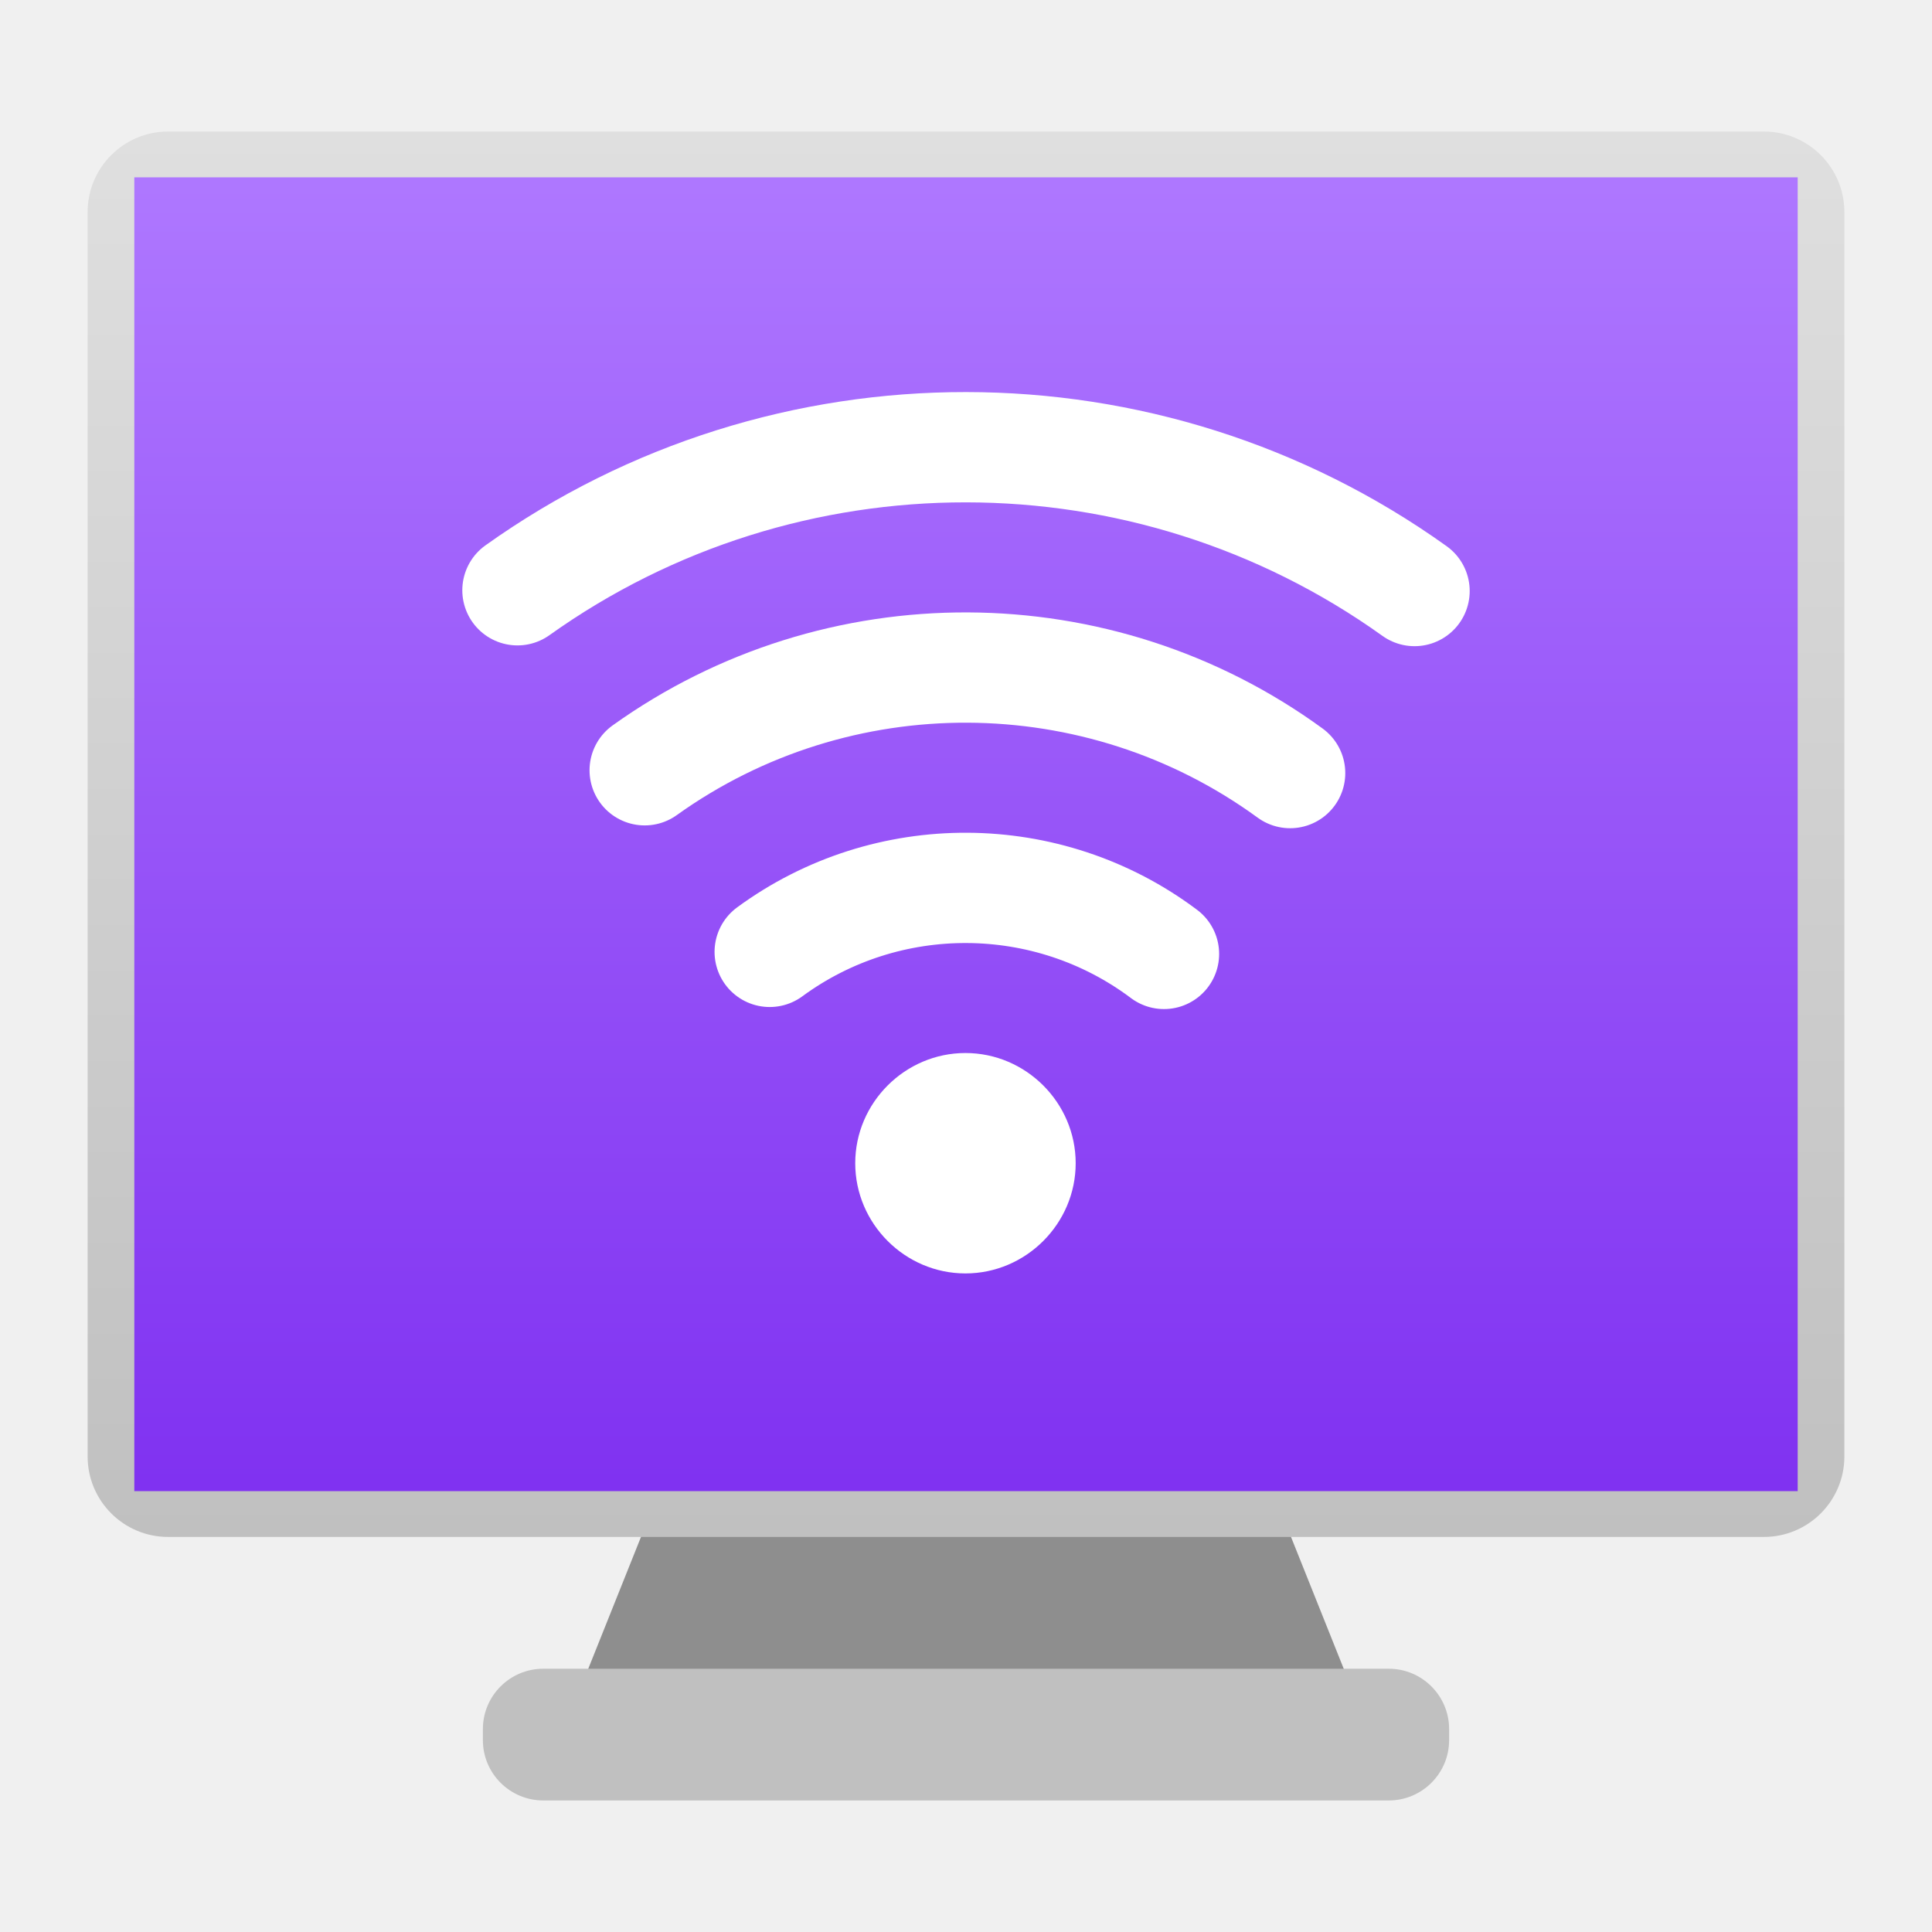
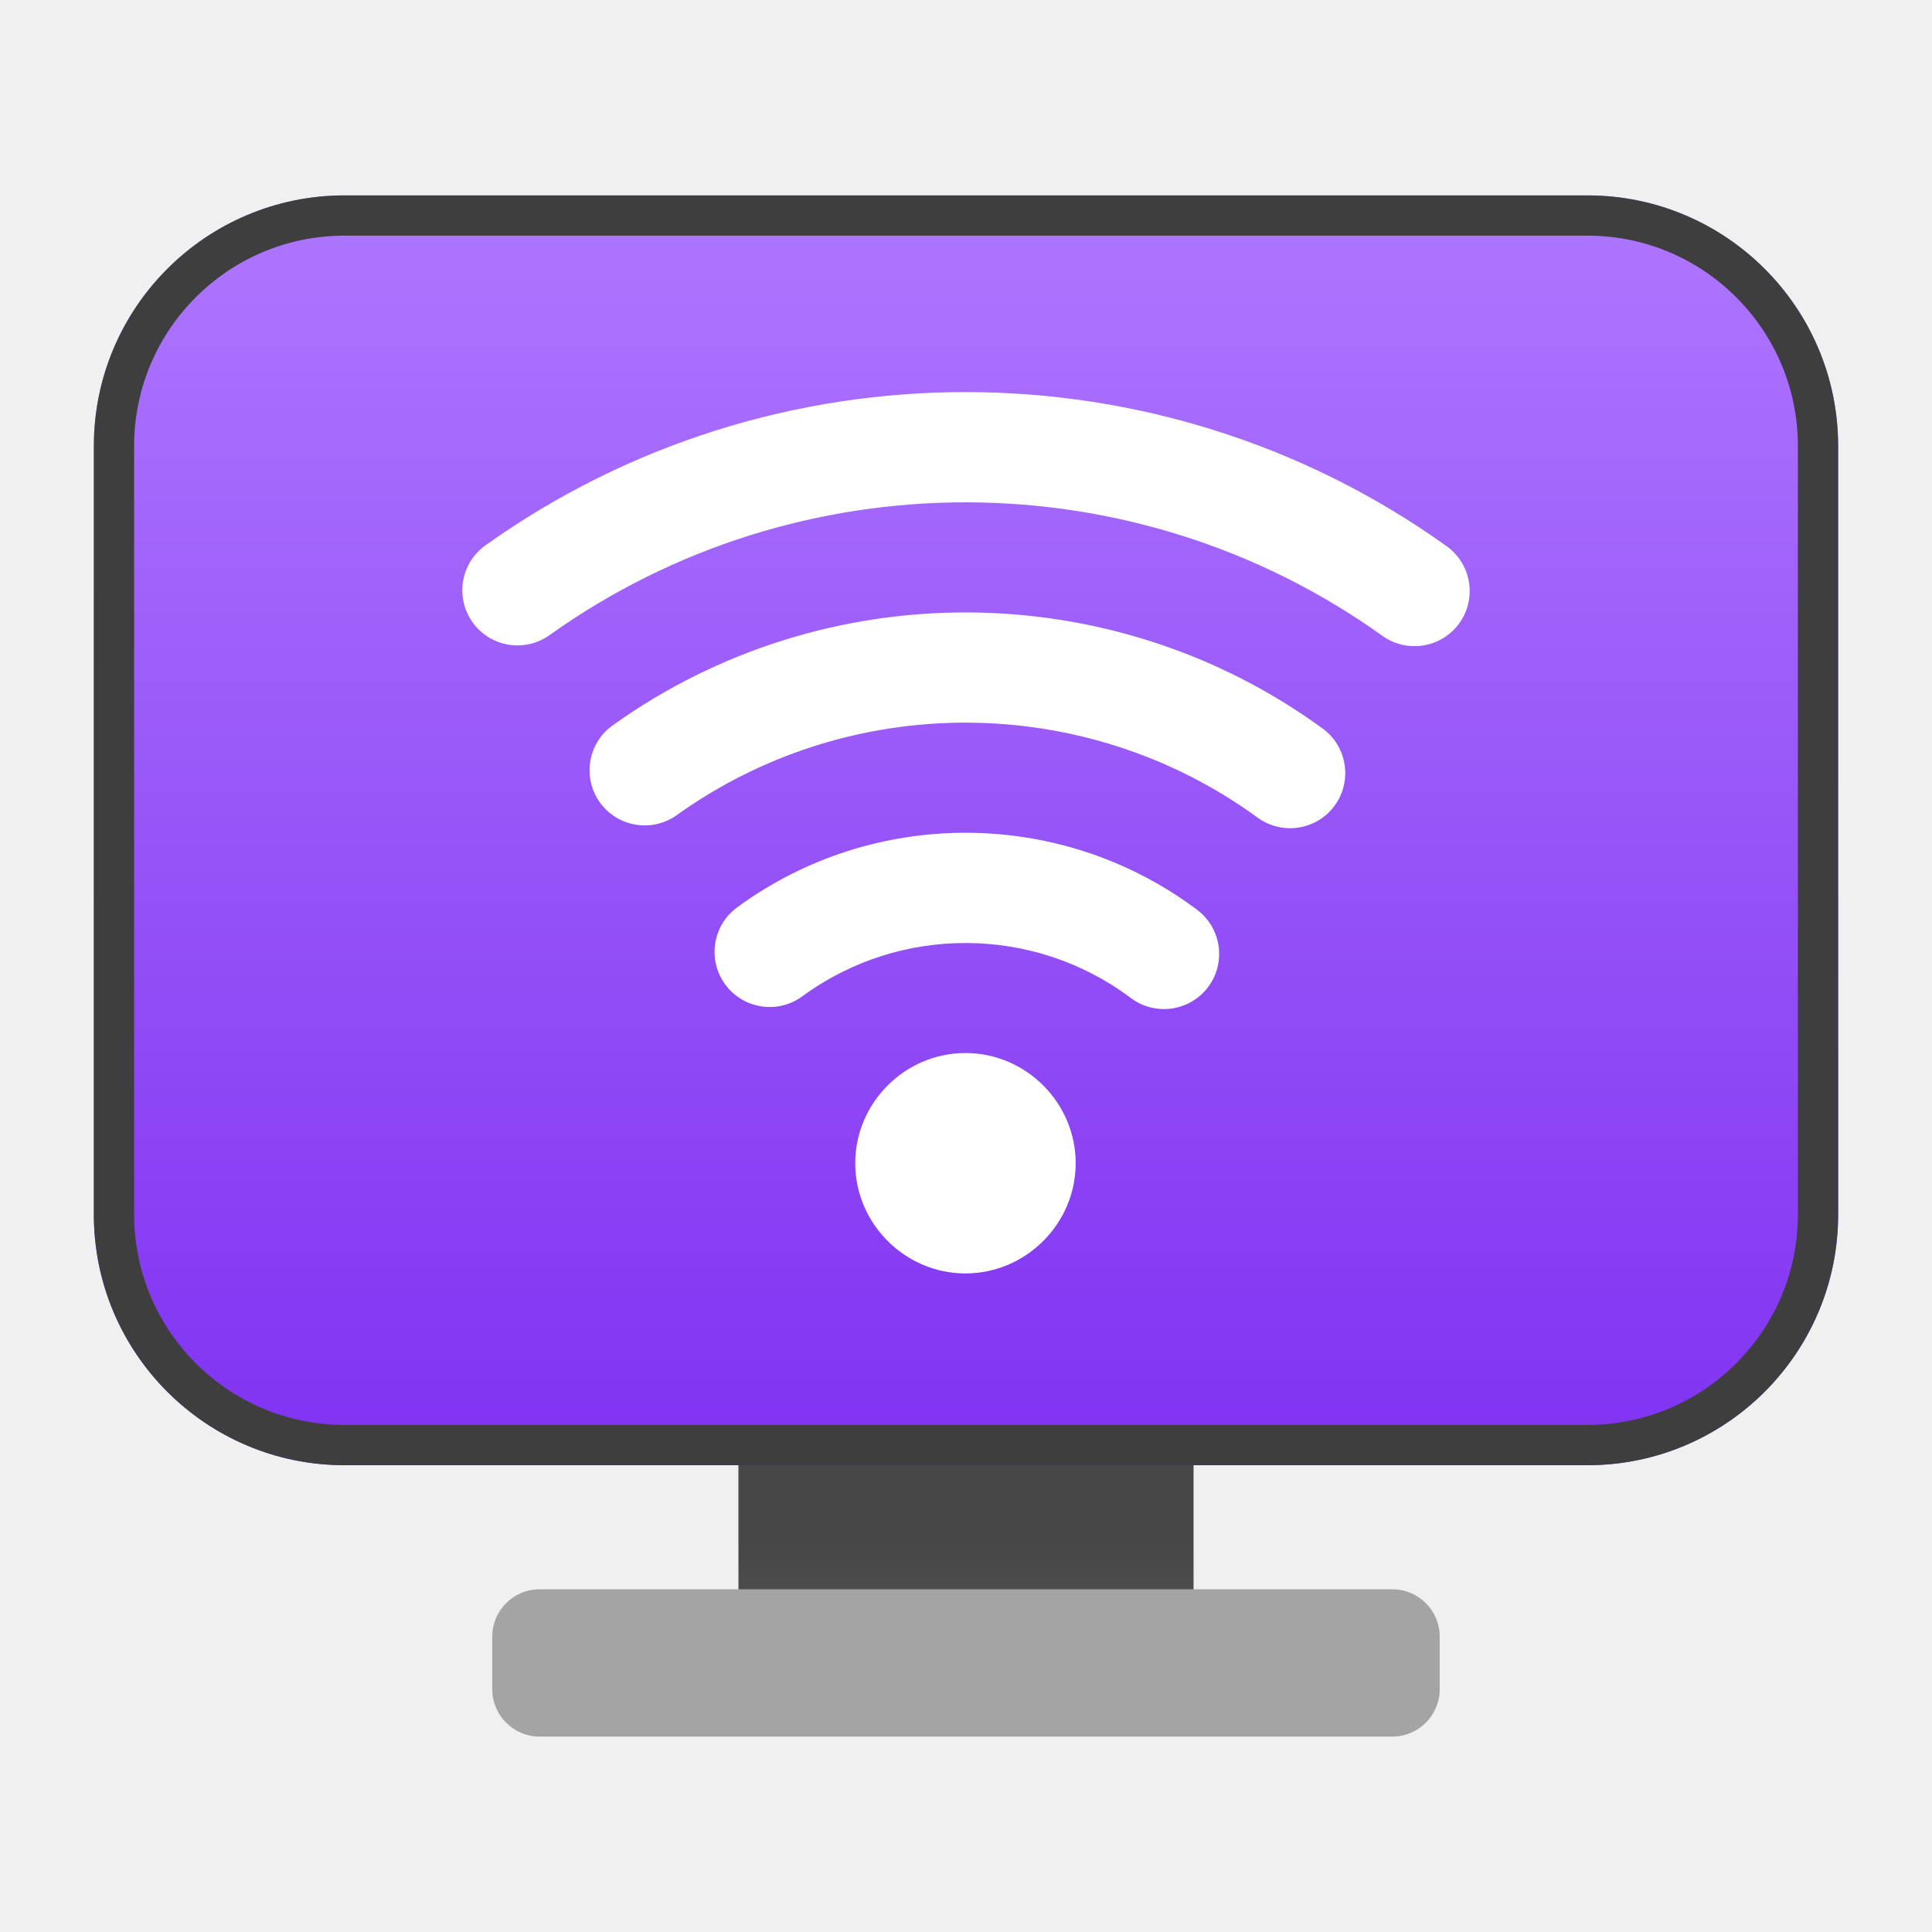
- <svg xmlns="http://www.w3.org/2000/svg" clip-rule="evenodd" fill-rule="evenodd" stroke-linecap="round" stroke-linejoin="round" viewBox="0 0 48 48">
-   <linearGradient id="a" x2="1" gradientTransform="matrix(0 -34.9174 -34.9174 0 -1513.37 38.1852)" gradientUnits="userSpaceOnUse">
-     <stop stop-color="#c0c0c0" offset="0" />
-     <stop stop-color="#dfdfdf" offset="1" />
+ <svg xmlns="http://www.w3.org/2000/svg" clip-rule="evenodd" fill-rule="evenodd" stroke-linejoin="round" stroke-miterlimit="2" viewBox="0 0 48 48">
+   <linearGradient id="a" x2="1" gradientTransform="matrix(0 -10.6328 10.6328 0 945.782 54.7328)" gradientUnits="userSpaceOnUse">
+     <stop stop-color="#6b6b6b" offset="0" />
+     <stop stop-color="#474747" offset="1" />
  </linearGradient>
-   <linearGradient id="b" x2="1" gradientTransform="matrix(0 -32.6417 -31.602 0 1718.35 37.0474)" gradientUnits="userSpaceOnUse">
+   <linearGradient id="b" x2="1" gradientTransform="matrix(0 -31.5487 34.2293 0 1654.75 33.8804)" gradientUnits="userSpaceOnUse">
    <stop stop-color="#8032f1" offset="0" />
    <stop stop-color="#ae77ff" offset="1" />
  </linearGradient>
-   <path d="m33.821 42.55-8.73-21.823h-2.182l-8.73 21.823z" fill="#8e8e8e" fill-rule="nonzero" />
-   <path d="m36.003 42.959c0-.828-.672-1.5-1.5-1.5h-21.005c-.829 0-1.501.672-1.501 1.5v.273c0 .828.672 1.5 1.501 1.5h21.005c.828 0 1.5-.672 1.5-1.5z" fill="#c0c0c0" />
-   <path d="m43.823 3.268c1.105 0 2 .896 2 2v30.917c0 1.104-.895 2-2 2h-39.646c-1.105 0-2-.896-2-2v-30.917c0-1.104.895-2 2-2z" fill="url(#a)" />
-   <path d="m44.663 37.047v-32.641h-41.326v32.641z" fill="url(#b)" />
-   <path d="m12.856 14.665c6.653-4.746 15.643-4.738 22.288.019" fill="none" stroke="#fff" stroke-width="2.74" />
-   <path d="m23.986 26.162c-1.502 0-2.738 1.236-2.738 2.738s1.236 2.738 2.738 2.738c1.503 0 2.739-1.236 2.739-2.738s-1.236-2.738-2.739-2.738z" fill="#fff" fill-rule="nonzero" />
-   <g fill="none" stroke="#fff" stroke-width="2.74">
-     <path d="m16.017 19.137c4.788-3.428 11.277-3.4 16.036.07" />
-     <path d="m19.123 23.649c2.911-2.138 6.907-2.118 9.796.051" />
-   </g>
+   <path transform="matrix(.75 0 0 .75 0 5.32088)" d="m24.462 40.093h15.076v7.9h-15.076z" fill="url(#a)" fill-rule="nonzero" />
+   <path transform="matrix(1 0 0 1.13354 -.019583 -8.62106)" d="m35.789 43.478c0-.574-.528-1.039-1.178-1.039h-21.184c-.65 0-1.178.465-1.178 1.039v1.151c0 .573.528 1.039 1.178 1.039h21.184c.65 0 1.178-.466 1.178-1.039z" fill="#a4a4a4" />
+   <path transform="translate(0 2.52247)" d="m39.44 33.88h-30.88c-3.438 0-6.228-2.79-6.228-6.228v-19.092c0-3.438 2.79-6.228 6.228-6.228h30.88c3.438 0 6.228 2.79 6.228 6.228v19.092c0 3.438-2.79 6.228-6.228 6.228z" fill="url(#b)" />
+   <path transform="translate(0 2.52247)" d="m39.44 33.88h-30.88c-3.438 0-6.228-2.79-6.228-6.228v-19.092c0-3.438 2.79-6.228 6.228-6.228h30.88c3.438 0 6.228 2.79 6.228 6.228v19.092c0 3.438-2.79 6.228-6.228 6.228zm0-1c2.886 0 5.228-2.342 5.228-5.228v-19.092c0-2.886-2.342-5.228-5.228-5.228h-30.88c-2.886 0-5.228 2.342-5.228 5.228v19.092c0 2.886 2.342 5.228 5.228 5.228z" fill="#3e3e3e" />
+   <path d="m23.986 26.162c1.503 0 2.739 1.236 2.739 2.738s-1.236 2.738-2.739 2.738c-1.502 0-2.738-1.236-2.738-2.738s1.236-2.738 2.738-2.738zm-10.334-10.382c-.616.439-1.472.296-1.911-.319-.439-.616-.296-1.472.319-1.911 7.129-5.086 16.762-5.077 23.881.02.615.44.757 1.297.317 1.911-.44.615-1.297.757-1.911.317-6.171-4.417-14.518-4.424-20.695-.018zm3.163 4.471c-.615.44-1.472.298-1.912-.316-.44-.615-.298-1.472.316-1.912 5.268-3.771 12.406-3.74 17.641.077.611.445.745 1.303.3 1.914s-1.303.745-1.914.3c-4.283-3.123-10.123-3.148-14.431-.063zm3.119 4.502c-.609.448-1.468.316-1.915-.293-.448-.609-.316-1.468.293-1.915 3.396-2.495 8.059-2.471 11.43.059.604.454.727 1.314.273 1.919-.454.604-1.314.727-1.919.273-2.407-1.808-5.736-1.824-8.162-.043z" fill="#fff" />
</svg>
